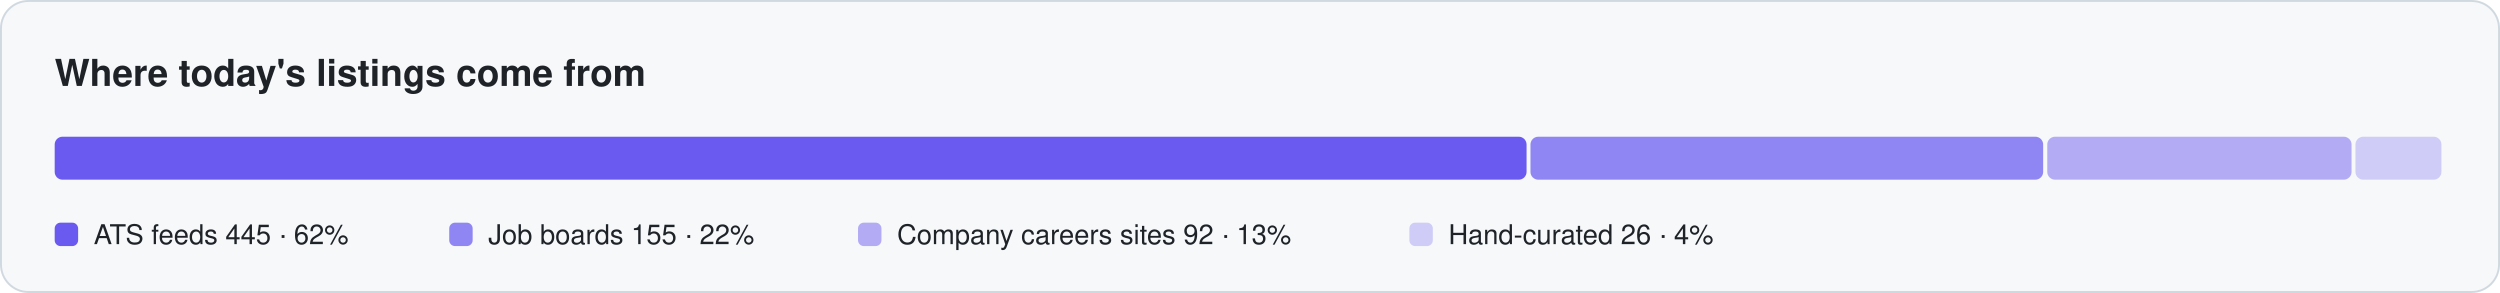
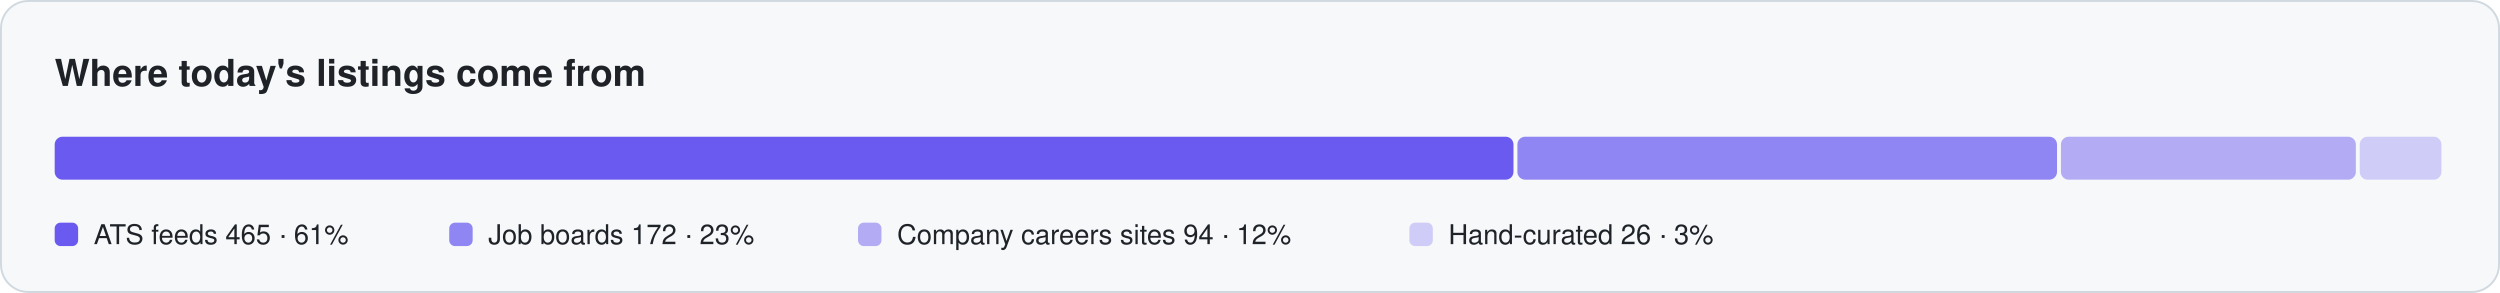
<svg xmlns="http://www.w3.org/2000/svg" width="1280" height="150" viewBox="0 0 1280 150" role="img" aria-label="Where listings come from">
  <rect x="0.5" y="0.5" width="1279" height="149" rx="14" fill="#f6f8fa" stroke="#d1d9e0" />
  <text x="28" y="44" font-family="-apple-system, BlinkMacSystemFont, 'Segoe UI', Helvetica, Arial, sans-serif" font-size="19" fill="#1f2328" font-weight="650">Where today's listings come from</text>
-   <rect x="28.0" y="70" width="753.6" height="22" rx="4" fill="#6a5af0" fill-opacity="1.0" />
+   <rect x="28.0" y="70" width="746.9" height="22" rx="4" fill="#6a5af0" fill-opacity="1.0" />
  <rect x="28.0" y="114" width="12" height="12" rx="3" fill="#6a5af0" fill-opacity="1.0" />
-   <text x="48.0" y="125" font-family="-apple-system, BlinkMacSystemFont, 'Segoe UI', Helvetica, Arial, sans-serif" font-size="14" fill="#1f2328">ATS feeds  445 · 62%</text>
-   <rect x="783.6" y="70" width="262.5" height="22" rx="4" fill="#6a5af0" fill-opacity="0.72" />
+   <text x="48.0" y="125" font-family="-apple-system, BlinkMacSystemFont, 'Segoe UI', Helvetica, Arial, sans-serif" font-size="14" fill="#1f2328">ATS feeds  465 · 61%</text>
+   <rect x="776.9" y="70" width="276.3" height="22" rx="4" fill="#6a5af0" fill-opacity="0.72" />
  <rect x="230.0" y="114" width="12" height="12" rx="3" fill="#6a5af0" fill-opacity="0.72" />
-   <text x="250.0" y="125" font-family="-apple-system, BlinkMacSystemFont, 'Segoe UI', Helvetica, Arial, sans-serif" font-size="14" fill="#1f2328">Job boards  155 · 22%</text>
-   <rect x="1048.2" y="70" width="155.8" height="22" rx="4" fill="#6a5af0" fill-opacity="0.48" />
+   <text x="250.0" y="125" font-family="-apple-system, BlinkMacSystemFont, 'Segoe UI', Helvetica, Arial, sans-serif" font-size="14" fill="#1f2328">Job boards  172 · 23%</text>
+   <rect x="1055.2" y="70" width="151.0" height="22" rx="4" fill="#6a5af0" fill-opacity="0.48" />
  <rect x="439.3" y="114" width="12" height="12" rx="3" fill="#6a5af0" fill-opacity="0.48" />
-   <text x="459.3" y="125" font-family="-apple-system, BlinkMacSystemFont, 'Segoe UI', Helvetica, Arial, sans-serif" font-size="14" fill="#1f2328">Company careers sites  92 · 13%</text>
-   <rect x="1206.0" y="70" width="44.0" height="22" rx="4" fill="#6a5af0" fill-opacity="0.28" />
+   <text x="459.3" y="125" font-family="-apple-system, BlinkMacSystemFont, 'Segoe UI', Helvetica, Arial, sans-serif" font-size="14" fill="#1f2328">Company careers sites  94 · 12%</text>
+   <rect x="1208.2" y="70" width="41.8" height="22" rx="4" fill="#6a5af0" fill-opacity="0.28" />
  <rect x="721.6" y="114" width="12" height="12" rx="3" fill="#6a5af0" fill-opacity="0.28" />
-   <text x="741.6" y="125" font-family="-apple-system, BlinkMacSystemFont, 'Segoe UI', Helvetica, Arial, sans-serif" font-size="14" fill="#1f2328">Hand-curated  26 · 4%</text>
+   <text x="741.6" y="125" font-family="-apple-system, BlinkMacSystemFont, 'Segoe UI', Helvetica, Arial, sans-serif" font-size="14" fill="#1f2328">Hand-curated  26 · 3%</text>
</svg>
